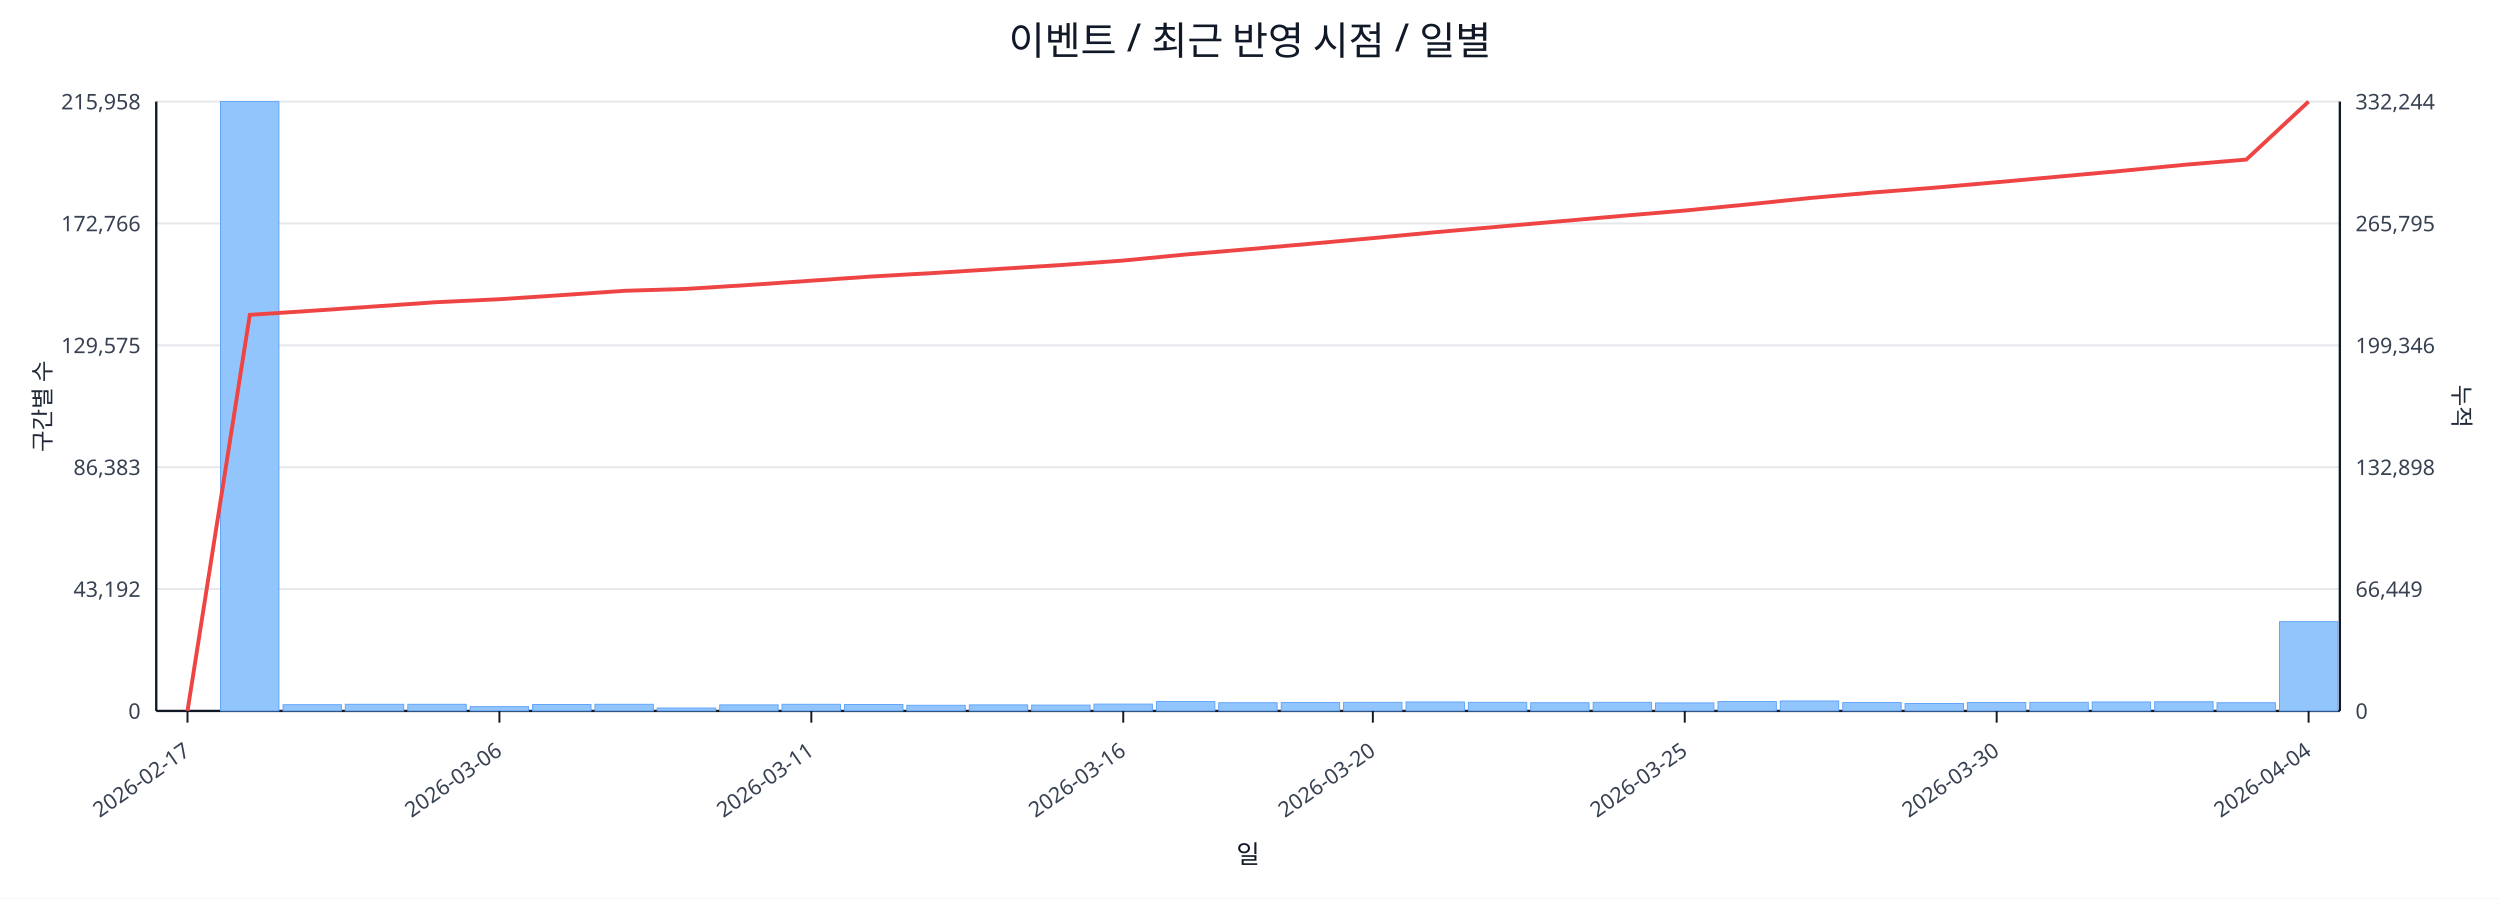
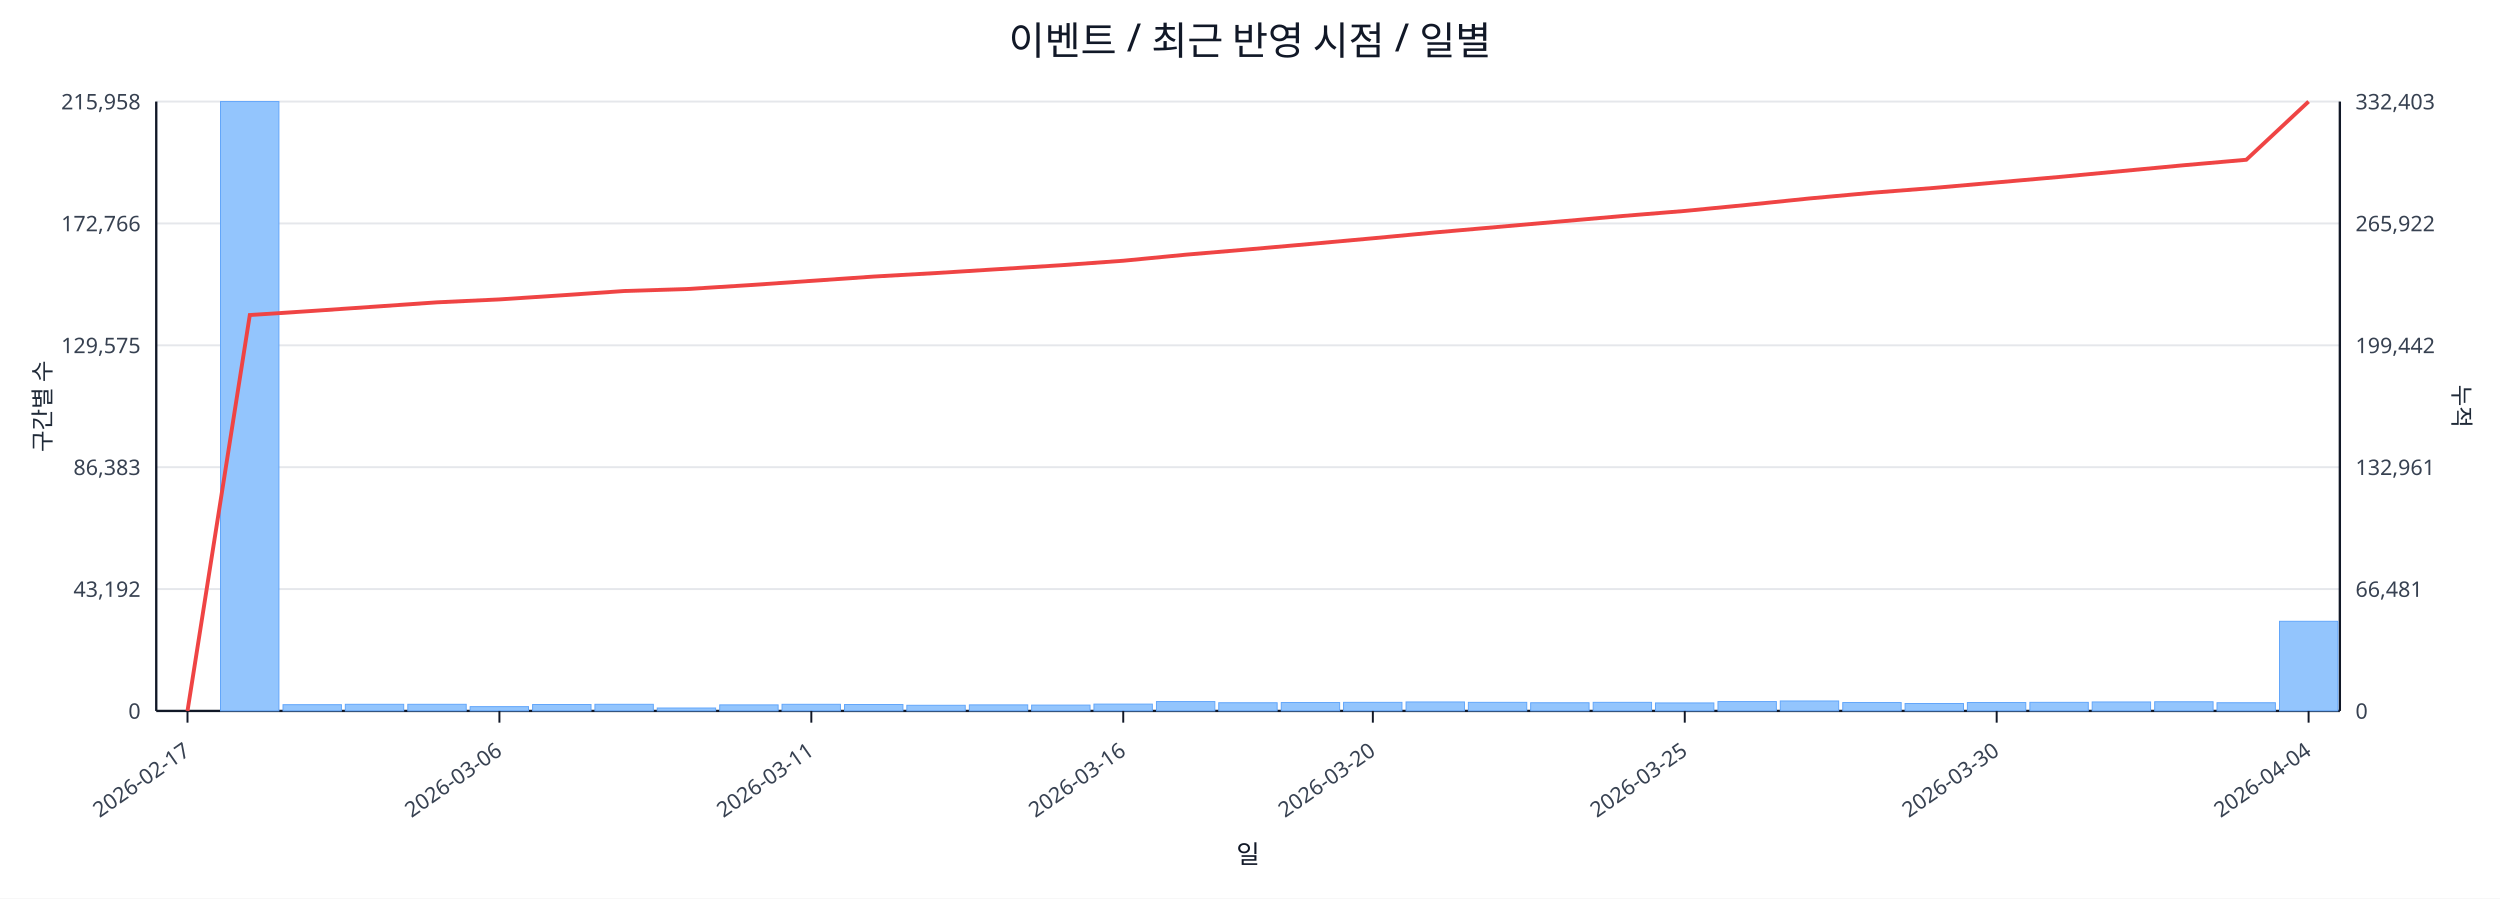
<svg xmlns="http://www.w3.org/2000/svg" width="1280" height="460" viewBox="0 0 1280 460">
  <rect x="0" y="0" width="100%" height="100%" fill="#ffffff" />
  <text x="640.0" y="28" font-size="20" text-anchor="middle" font-family="sans-serif" fill="#111827">이벤트 / 최근 반영 시점 / 일별</text>
  <line x1="80.0" y1="52.0" x2="1198.0" y2="52.0" stroke="#e5e7eb" stroke-width="1" />
  <text x="72.0" y="56.0" font-size="11" text-anchor="end" font-family="sans-serif" fill="#374151">215,958</text>
-   <text x="1206.0" y="56.0" font-size="11" text-anchor="start" font-family="sans-serif" fill="#374151">332,244</text>
+   <text x="1206.0" y="56.0" font-size="11" text-anchor="start" font-family="sans-serif" fill="#374151">332,403</text>
  <line x1="80.0" y1="114.4" x2="1198.0" y2="114.4" stroke="#e5e7eb" stroke-width="1" />
  <text x="72.0" y="118.4" font-size="11" text-anchor="end" font-family="sans-serif" fill="#374151">172,766</text>
-   <text x="1206.0" y="118.4" font-size="11" text-anchor="start" font-family="sans-serif" fill="#374151">265,795</text>
+   <text x="1206.0" y="118.4" font-size="11" text-anchor="start" font-family="sans-serif" fill="#374151">265,922</text>
  <line x1="80.0" y1="176.8" x2="1198.0" y2="176.8" stroke="#e5e7eb" stroke-width="1" />
  <text x="72.0" y="180.8" font-size="11" text-anchor="end" font-family="sans-serif" fill="#374151">129,575</text>
-   <text x="1206.0" y="180.8" font-size="11" text-anchor="start" font-family="sans-serif" fill="#374151">199,346</text>
+   <text x="1206.0" y="180.8" font-size="11" text-anchor="start" font-family="sans-serif" fill="#374151">199,442</text>
  <line x1="80.0" y1="239.2" x2="1198.0" y2="239.2" stroke="#e5e7eb" stroke-width="1" />
  <text x="72.0" y="243.2" font-size="11" text-anchor="end" font-family="sans-serif" fill="#374151">86,383</text>
-   <text x="1206.0" y="243.2" font-size="11" text-anchor="start" font-family="sans-serif" fill="#374151">132,898</text>
+   <text x="1206.0" y="243.2" font-size="11" text-anchor="start" font-family="sans-serif" fill="#374151">132,961</text>
  <line x1="80.0" y1="301.6" x2="1198.0" y2="301.6" stroke="#e5e7eb" stroke-width="1" />
  <text x="72.0" y="305.6" font-size="11" text-anchor="end" font-family="sans-serif" fill="#374151">43,192</text>
-   <text x="1206.0" y="305.6" font-size="11" text-anchor="start" font-family="sans-serif" fill="#374151">66,449</text>
+   <text x="1206.0" y="305.6" font-size="11" text-anchor="start" font-family="sans-serif" fill="#374151">66,481</text>
  <line x1="80.0" y1="364.0" x2="1198.0" y2="364.0" stroke="#e5e7eb" stroke-width="1" />
  <text x="72.0" y="368.0" font-size="11" text-anchor="end" font-family="sans-serif" fill="#374151">0</text>
  <text x="1206.0" y="368.0" font-size="11" text-anchor="start" font-family="sans-serif" fill="#374151">0</text>
  <line x1="80.0" y1="364.0" x2="1198.0" y2="364.0" stroke="#111827" stroke-width="1.2" />
  <line x1="80.0" y1="52.0" x2="80.0" y2="364.0" stroke="#111827" stroke-width="1.2" />
  <line x1="1198.0" y1="52.0" x2="1198.0" y2="364.0" stroke="#111827" stroke-width="1.2" />
  <rect x="81.0" y="364.0" width="29.9" height="0.0" fill="#93c5fd" stroke="#60a5fa" stroke-width="0.5" />
  <rect x="112.9" y="52.0" width="29.9" height="312.0" fill="#93c5fd" stroke="#60a5fa" stroke-width="0.5" />
  <rect x="144.9" y="360.8" width="29.9" height="3.2" fill="#93c5fd" stroke="#60a5fa" stroke-width="0.5" />
  <rect x="176.8" y="360.6" width="29.9" height="3.4" fill="#93c5fd" stroke="#60a5fa" stroke-width="0.5" />
  <rect x="208.8" y="360.6" width="29.9" height="3.4" fill="#93c5fd" stroke="#60a5fa" stroke-width="0.5" />
  <rect x="240.7" y="361.8" width="29.9" height="2.2" fill="#93c5fd" stroke="#60a5fa" stroke-width="0.5" />
  <rect x="272.7" y="360.7" width="29.9" height="3.3" fill="#93c5fd" stroke="#60a5fa" stroke-width="0.5" />
  <rect x="304.6" y="360.6" width="29.9" height="3.4" fill="#93c5fd" stroke="#60a5fa" stroke-width="0.5" />
  <rect x="336.5" y="362.5" width="29.9" height="1.5" fill="#93c5fd" stroke="#60a5fa" stroke-width="0.5" />
  <rect x="368.5" y="360.9" width="29.9" height="3.1" fill="#93c5fd" stroke="#60a5fa" stroke-width="0.5" />
  <rect x="400.4" y="360.6" width="29.9" height="3.4" fill="#93c5fd" stroke="#60a5fa" stroke-width="0.5" />
  <rect x="432.4" y="360.7" width="29.9" height="3.3" fill="#93c5fd" stroke="#60a5fa" stroke-width="0.5" />
  <rect x="464.3" y="361.1" width="29.9" height="2.9" fill="#93c5fd" stroke="#60a5fa" stroke-width="0.5" />
  <rect x="496.3" y="360.9" width="29.9" height="3.1" fill="#93c5fd" stroke="#60a5fa" stroke-width="0.5" />
  <rect x="528.2" y="361.0" width="29.9" height="3.0" fill="#93c5fd" stroke="#60a5fa" stroke-width="0.5" />
  <rect x="560.1" y="360.5" width="29.9" height="3.5" fill="#93c5fd" stroke="#60a5fa" stroke-width="0.5" />
  <rect x="592.1" y="359.2" width="29.9" height="4.8" fill="#93c5fd" stroke="#60a5fa" stroke-width="0.5" />
  <rect x="624.0" y="359.8" width="29.9" height="4.2" fill="#93c5fd" stroke="#60a5fa" stroke-width="0.5" />
  <rect x="656.0" y="359.7" width="29.9" height="4.3" fill="#93c5fd" stroke="#60a5fa" stroke-width="0.5" />
  <rect x="687.9" y="359.6" width="29.9" height="4.4" fill="#93c5fd" stroke="#60a5fa" stroke-width="0.5" />
  <rect x="719.9" y="359.4" width="29.9" height="4.6" fill="#93c5fd" stroke="#60a5fa" stroke-width="0.5" />
  <rect x="751.8" y="359.6" width="29.9" height="4.4" fill="#93c5fd" stroke="#60a5fa" stroke-width="0.5" />
  <rect x="783.7" y="359.8" width="29.9" height="4.2" fill="#93c5fd" stroke="#60a5fa" stroke-width="0.5" />
  <rect x="815.7" y="359.6" width="29.9" height="4.4" fill="#93c5fd" stroke="#60a5fa" stroke-width="0.5" />
  <rect x="847.6" y="359.9" width="29.9" height="4.1" fill="#93c5fd" stroke="#60a5fa" stroke-width="0.5" />
  <rect x="879.6" y="359.2" width="29.9" height="4.8" fill="#93c5fd" stroke="#60a5fa" stroke-width="0.5" />
  <rect x="911.5" y="358.9" width="29.9" height="5.1" fill="#93c5fd" stroke="#60a5fa" stroke-width="0.5" />
  <rect x="943.5" y="359.7" width="29.9" height="4.3" fill="#93c5fd" stroke="#60a5fa" stroke-width="0.5" />
  <rect x="975.4" y="360.2" width="29.9" height="3.8" fill="#93c5fd" stroke="#60a5fa" stroke-width="0.5" />
  <rect x="1007.3" y="359.7" width="29.9" height="4.3" fill="#93c5fd" stroke="#60a5fa" stroke-width="0.5" />
  <rect x="1039.3" y="359.6" width="29.9" height="4.4" fill="#93c5fd" stroke="#60a5fa" stroke-width="0.5" />
  <rect x="1071.2" y="359.4" width="29.9" height="4.6" fill="#93c5fd" stroke="#60a5fa" stroke-width="0.5" />
  <rect x="1103.2" y="359.3" width="29.9" height="4.7" fill="#93c5fd" stroke="#60a5fa" stroke-width="0.5" />
  <rect x="1135.1" y="359.8" width="29.9" height="4.2" fill="#93c5fd" stroke="#60a5fa" stroke-width="0.5" />
-   <rect x="1167.1" y="318.3" width="29.9" height="45.7" fill="#93c5fd" stroke="#60a5fa" stroke-width="0.5" />
-   <polyline fill="none" stroke="#ef4444" stroke-width="2" points="96.0,364.0 127.9,161.2 159.9,159.1 191.8,156.9 223.7,154.7 255.7,153.2 287.6,151.1 319.6,148.9 351.5,147.9 383.5,145.9 415.4,143.7 447.3,141.5 479.3,139.7 511.2,137.7 543.2,135.7 575.1,133.4 607.1,130.3 639.0,127.6 670.9,124.8 702.9,121.9 734.8,118.9 766.8,116.1 798.7,113.3 830.7,110.5 862.6,107.8 894.5,104.7 926.5,101.4 958.4,98.6 990.4,96.1 1022.3,93.3 1054.3,90.4 1086.2,87.5 1118.1,84.4 1150.1,81.7 1182.0,52.0" />
+   <rect x="1167.1" y="318.1" width="29.9" height="45.9" fill="#93c5fd" stroke="#60a5fa" stroke-width="0.5" />
+   <polyline fill="none" stroke="#ef4444" stroke-width="2" points="96.0,364.0 127.9,161.3 159.9,159.2 191.8,157.0 223.7,154.8 255.7,153.3 287.6,151.2 319.6,149.0 351.5,148.0 383.5,146.0 415.4,143.8 447.3,141.6 479.3,139.8 511.2,137.8 543.2,135.8 575.1,133.5 607.1,130.4 639.0,127.7 670.9,124.9 702.9,122.0 734.8,119.0 766.8,116.2 798.7,113.4 830.7,110.6 862.6,108.0 894.5,104.9 926.5,101.6 958.4,98.7 990.4,96.2 1022.3,93.4 1054.3,90.6 1086.2,87.6 1118.1,84.6 1150.1,81.8 1182.0,52.0" />
  <line x1="96.0" y1="364.0" x2="96.0" y2="370.0" stroke="#111827" stroke-width="1" />
  <text x="98.0" y="386.0" font-size="11" text-anchor="end" transform="rotate(-35 98.0 386.0)" font-family="sans-serif" fill="#374151">2026-02-17</text>
  <line x1="255.7" y1="364.0" x2="255.7" y2="370.0" stroke="#111827" stroke-width="1" />
  <text x="257.7" y="386.0" font-size="11" text-anchor="end" transform="rotate(-35 257.7 386.0)" font-family="sans-serif" fill="#374151">2026-03-06</text>
  <line x1="415.4" y1="364.0" x2="415.4" y2="370.0" stroke="#111827" stroke-width="1" />
  <text x="417.4" y="386.0" font-size="11" text-anchor="end" transform="rotate(-35 417.4 386.0)" font-family="sans-serif" fill="#374151">2026-03-11</text>
  <line x1="575.1" y1="364.0" x2="575.1" y2="370.0" stroke="#111827" stroke-width="1" />
  <text x="577.1" y="386.0" font-size="11" text-anchor="end" transform="rotate(-35 577.1 386.0)" font-family="sans-serif" fill="#374151">2026-03-16</text>
  <line x1="702.9" y1="364.0" x2="702.9" y2="370.0" stroke="#111827" stroke-width="1" />
  <text x="704.9" y="386.0" font-size="11" text-anchor="end" transform="rotate(-35 704.9 386.0)" font-family="sans-serif" fill="#374151">2026-03-20</text>
  <line x1="862.6" y1="364.0" x2="862.6" y2="370.0" stroke="#111827" stroke-width="1" />
  <text x="864.6" y="386.0" font-size="11" text-anchor="end" transform="rotate(-35 864.6 386.0)" font-family="sans-serif" fill="#374151">2026-03-25</text>
  <line x1="1022.3" y1="364.0" x2="1022.3" y2="370.0" stroke="#111827" stroke-width="1" />
  <text x="1024.3" y="386.0" font-size="11" text-anchor="end" transform="rotate(-35 1024.3 386.0)" font-family="sans-serif" fill="#374151">2026-03-30</text>
  <line x1="1182.0" y1="364.0" x2="1182.0" y2="370.0" stroke="#111827" stroke-width="1" />
  <text x="1184.0" y="386.0" font-size="11" text-anchor="end" transform="rotate(-35 1184.0 386.0)" font-family="sans-serif" fill="#374151">2026-04-04</text>
  <text x="26" y="208.0" font-size="12" transform="rotate(-90 26 208.0)" text-anchor="middle" font-family="sans-serif" fill="#1f2937">구간별 수</text>
  <text x="1256.0" y="208.0" font-size="12" transform="rotate(90 1256.0 208.0)" text-anchor="middle" font-family="sans-serif" fill="#1f2937">누적</text>
  <text x="639.0" y="442.0" font-size="13" text-anchor="middle" font-family="sans-serif" fill="#111827">일</text>
</svg>
